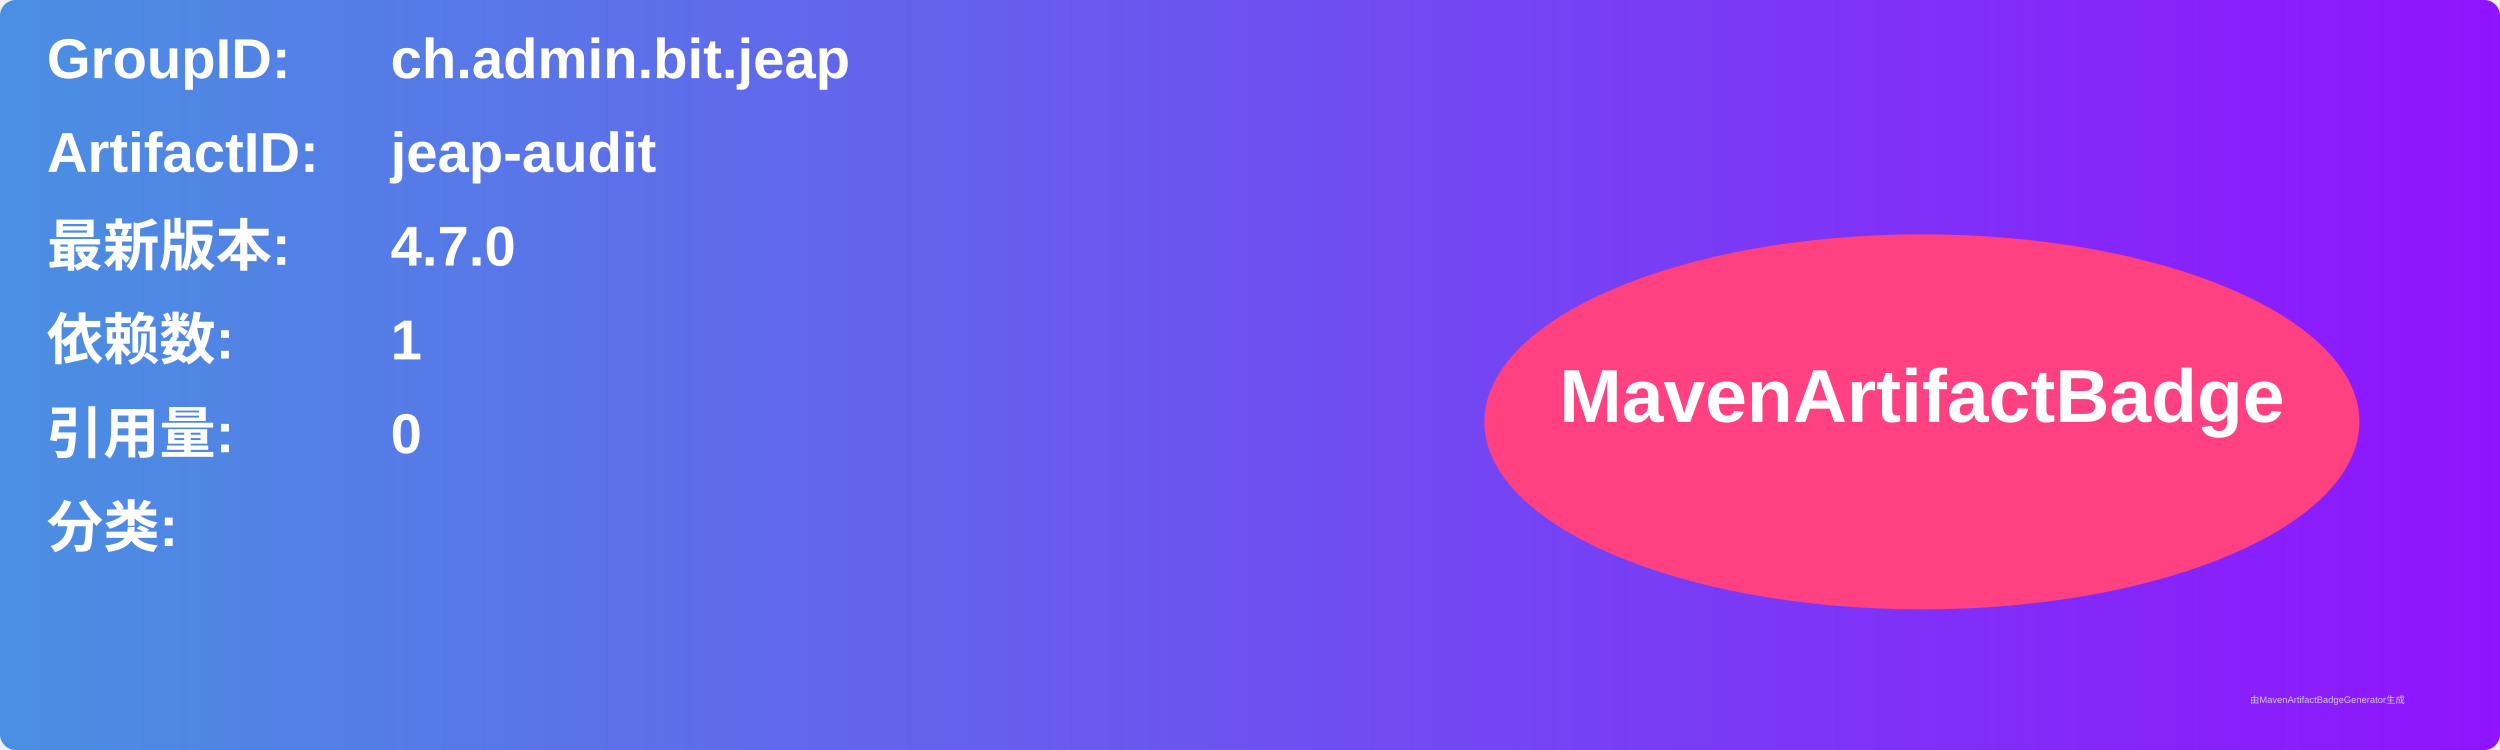
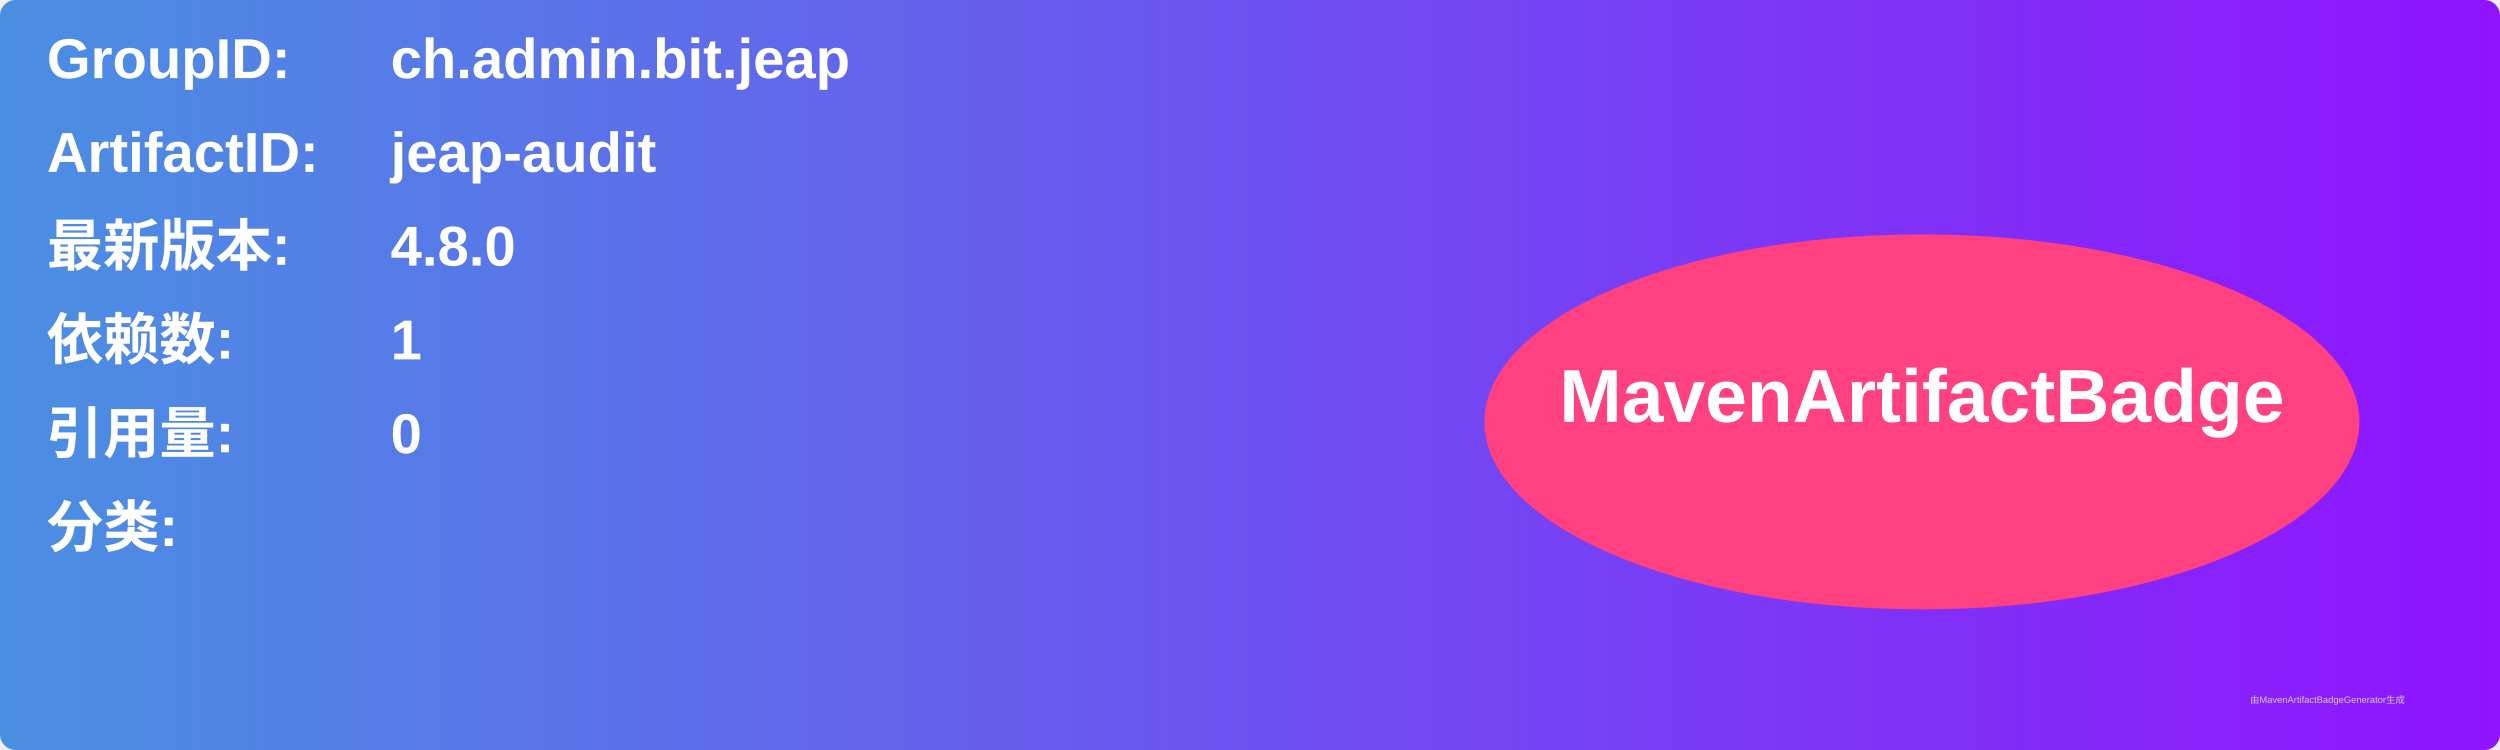
<svg xmlns="http://www.w3.org/2000/svg" width="800" height="240" viewBox="0 0 800 240">
  <linearGradient id="grad" x1="0%" y1="0%" x2="100%" y2="0%">
    <stop offset="0%" stop-color="#4a90e2" />
    <stop offset="100%" stop-color="#9013fe" />
  </linearGradient>
  <rect width="100%" height="100%" rx="5" ry="5" fill="url(#grad)" />
  <g transform="translate(15, 15)">
    <text x="0" y="10" font-family="Arial" font-size="18" fill="white" font-weight="bold" width="260">GroupID:</text>
    <text x="110" y="10" font-family="Arial" font-size="18" fill="white" font-weight="bold" width="460">ch.admin.bit.jeap</text>
    <text x="0" y="40" font-family="Arial" font-size="18" fill="white" font-weight="bold" width="260">ArtifactID:</text>
    <text x="110" y="40" font-family="Arial" font-size="18" fill="white" font-weight="bold" width="460">jeap-audit</text>
    <text x="0" y="70" font-family="Arial" font-size="18" fill="white" font-weight="bold">最新版本:</text>
    <text x="110" y="70" font-family="Arial" font-size="18" fill="white" font-weight="bold">
-       <tspan font-weight="bold">4.7.0</tspan>
+       <tspan font-weight="bold">4.8.0</tspan>
    </text>
    <text x="0" y="100" font-family="Arial" font-size="18" fill="white" font-weight="bold">依赖数: </text>
    <text x="110" y="100" font-family="Arial" font-size="18" fill="white">
      <tspan font-weight="bold">1</tspan>
    </text>
    <text x="0" y="130" font-family="Arial" font-size="18" fill="white" font-weight="bold">引用量: </text>
    <text x="110" y="130" font-family="Arial" font-size="18" fill="white">
      <tspan font-weight="bold">0</tspan>
    </text>
    <text x="0" y="160" font-family="Arial" font-size="18" fill="white" font-weight="bold">分类:</text>
    <text x="10" y="190" font-family="Arial" font-size="10" fill="white">
      <tspan font-weight="bold" />
    </text>
    <ellipse cx="600" cy="120" rx="140" ry="60" fill="#ff4081" />
    <text x="600" y="120" text-anchor="middle" font-family="Arial" font-size="24" fill="white" font-weight="bold">MavenArtifactBadge</text>
  </g>
  <text x="720" y="225" font-family="Arial" font-size="3" fill="#d0d0d0">由MavenArtifactBadgeGenerator生成</text>
</svg>
